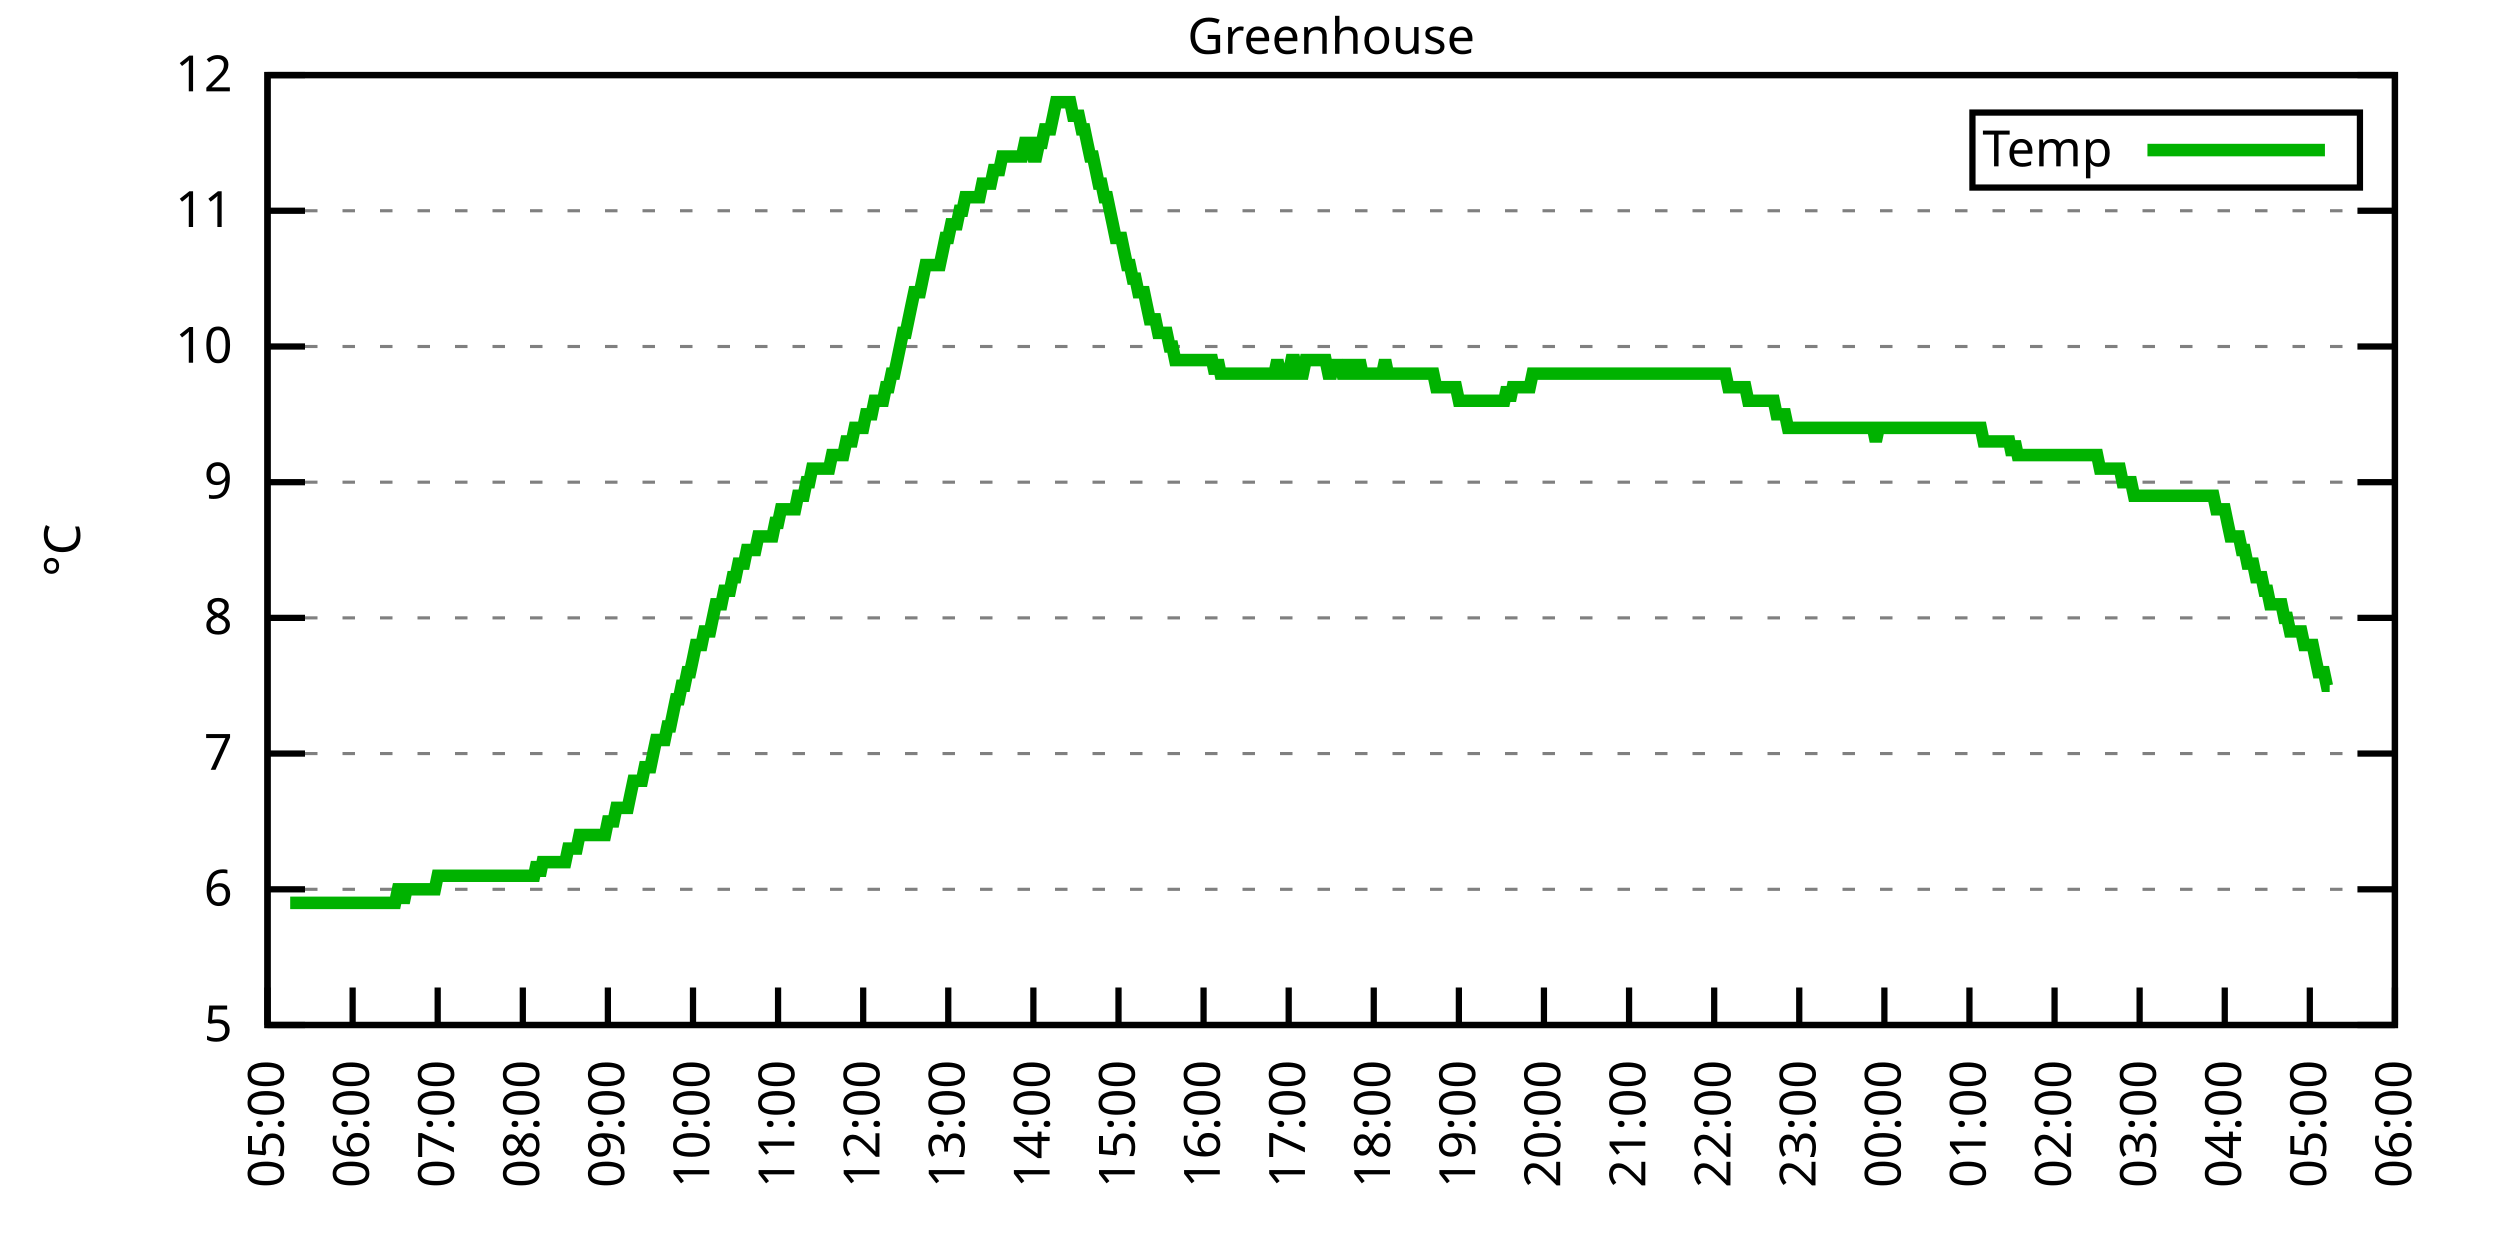
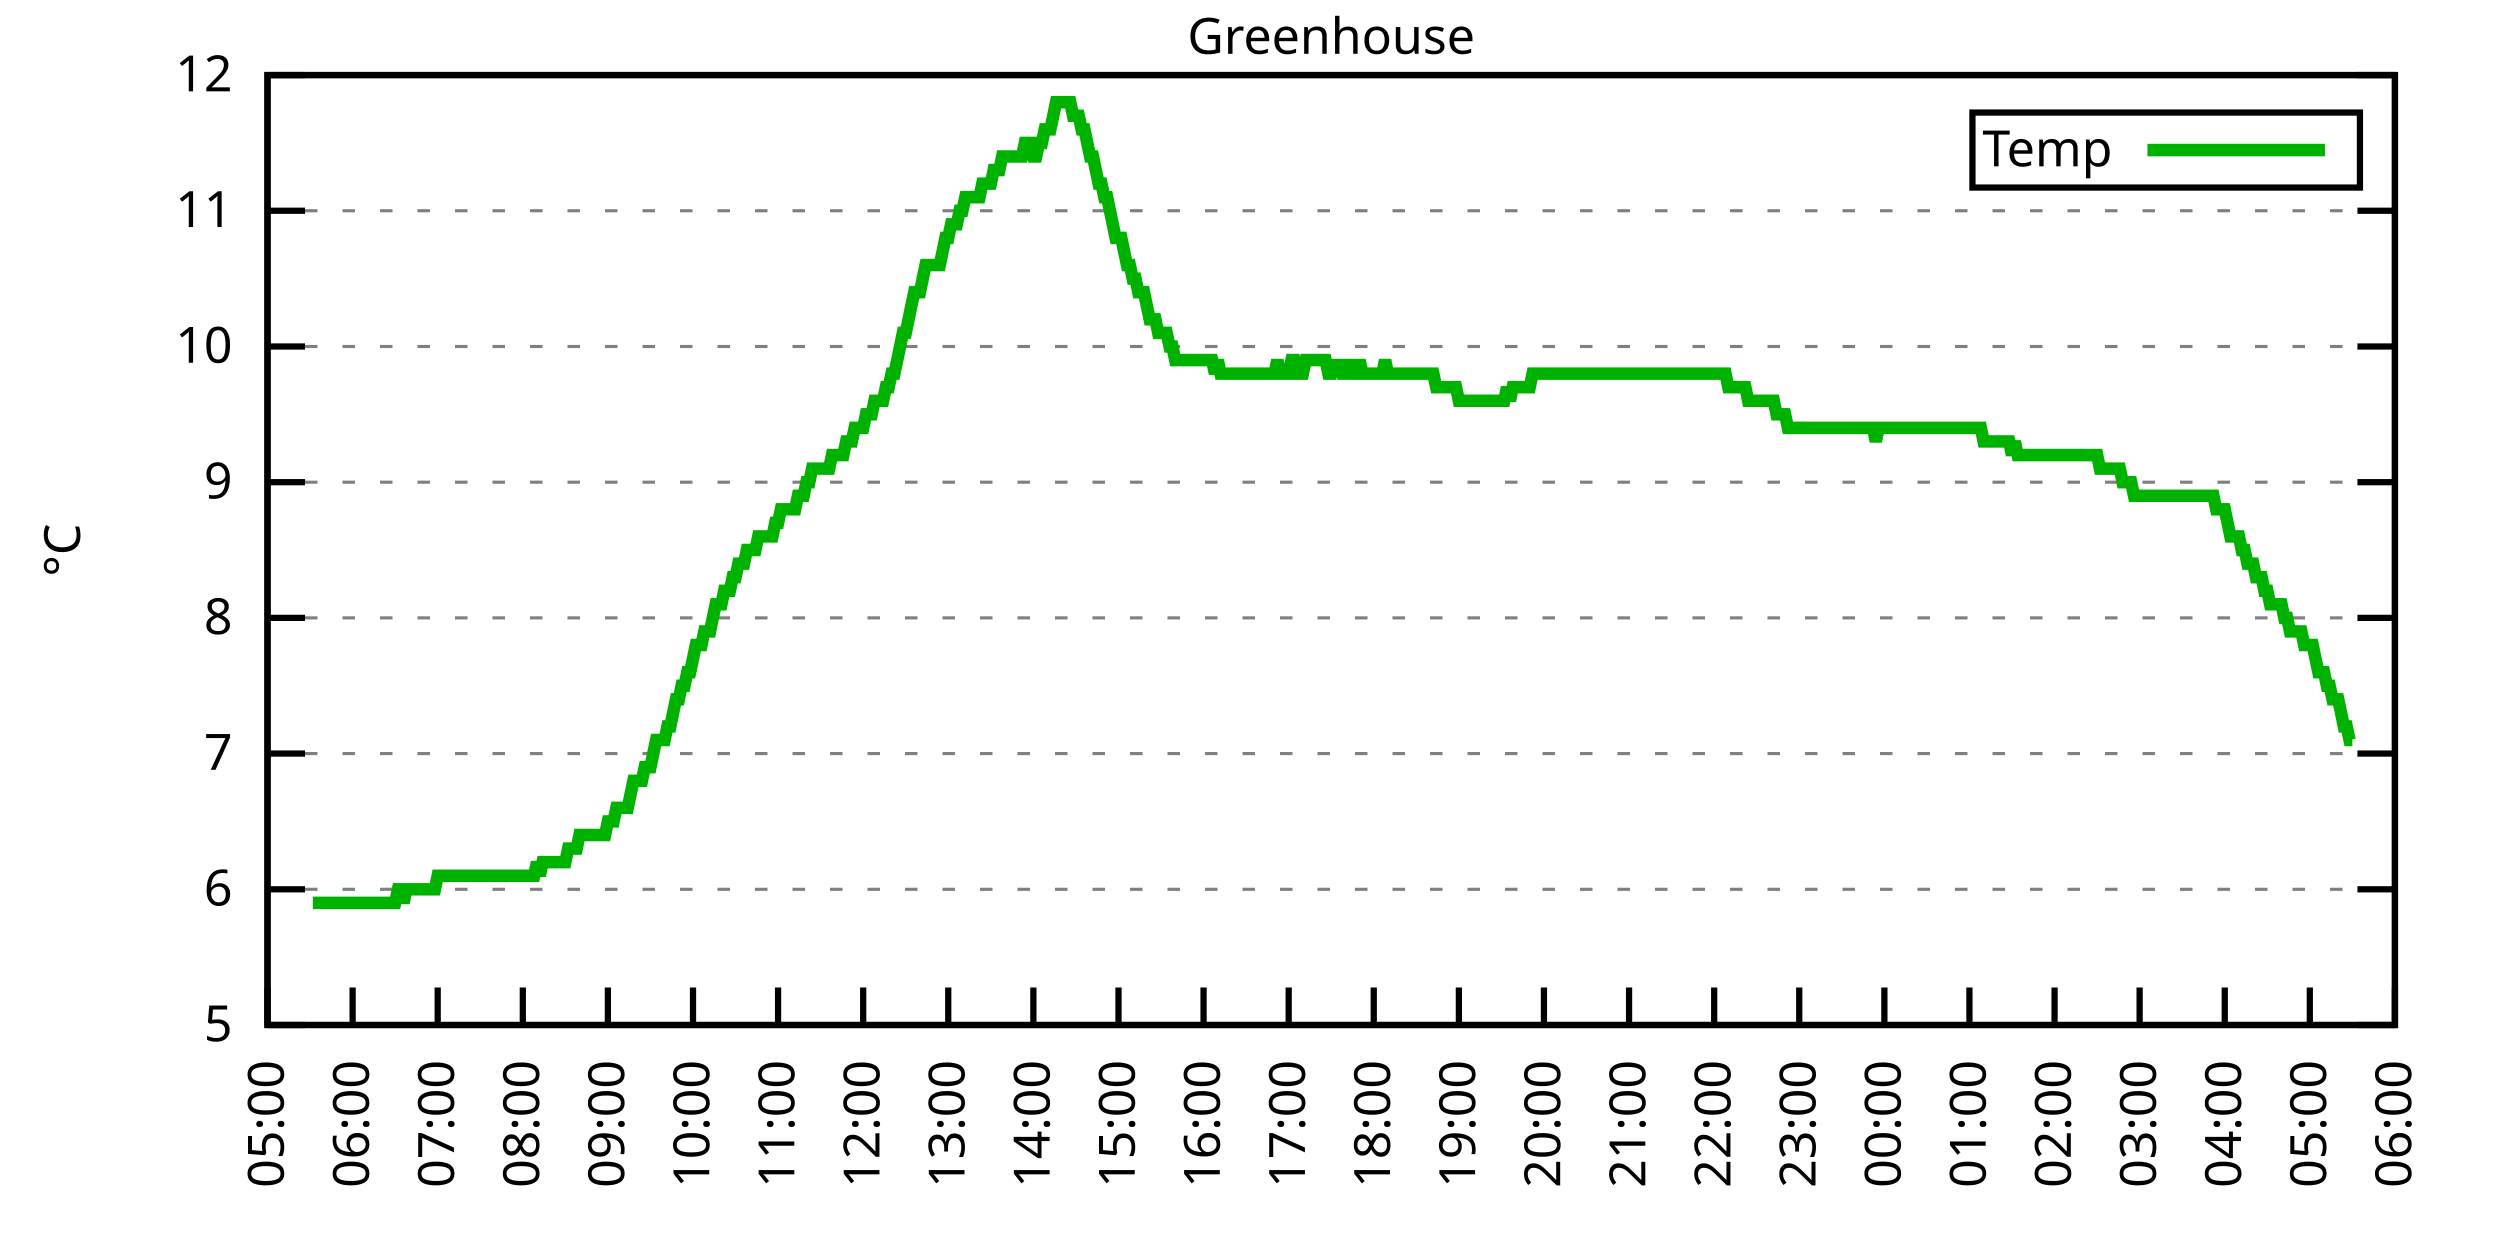
<svg xmlns="http://www.w3.org/2000/svg" xmlns:xlink="http://www.w3.org/1999/xlink" width="400" height="200" viewBox="0 0 400 200">
  <g id="gnuplot_canvas">
    <rect x="0" y="0" width="400" height="200" fill="none" />
    <defs>
      <circle id="gpDot" r="0.5" stroke-width="0.5" stroke="currentColor" />
      <path id="gpPt0" stroke-width="0.333" stroke="currentColor" d="M-1,0 h2 M0,-1 v2" />
      <path id="gpPt1" stroke-width="0.333" stroke="currentColor" d="M-1,-1 L1,1 M1,-1 L-1,1" />
      <path id="gpPt2" stroke-width="0.333" stroke="currentColor" d="M-1,0 L1,0 M0,-1 L0,1 M-1,-1 L1,1 M-1,1 L1,-1" />
      <rect id="gpPt3" stroke-width="0.333" stroke="currentColor" x="-1" y="-1" width="2" height="2" />
      <rect id="gpPt4" stroke-width="0.333" stroke="currentColor" fill="currentColor" x="-1" y="-1" width="2" height="2" />
      <circle id="gpPt5" stroke-width="0.333" stroke="currentColor" cx="0" cy="0" r="1" />
      <use xlink:href="#gpPt5" id="gpPt6" fill="currentColor" stroke="none" />
      <path id="gpPt7" stroke-width="0.333" stroke="currentColor" d="M0,-1.33 L-1.33,0.67 L1.33,0.67 z" />
      <use xlink:href="#gpPt7" id="gpPt8" fill="currentColor" stroke="none" />
      <use xlink:href="#gpPt7" id="gpPt9" stroke="currentColor" transform="rotate(180)" />
      <use xlink:href="#gpPt9" id="gpPt10" fill="currentColor" stroke="none" />
      <use xlink:href="#gpPt3" id="gpPt11" stroke="currentColor" transform="rotate(45)" />
      <use xlink:href="#gpPt11" id="gpPt12" fill="currentColor" stroke="none" />
      <path id="gpPt13" stroke-width="0.333" stroke="currentColor" d="M0,1.330 L1.265,0.411 L0.782,-1.067 L-0.782,-1.076 L-1.265,0.411 z" />
      <use xlink:href="#gpPt13" id="gpPt14" fill="currentColor" stroke="none" />
      <filter id="textbox" filterUnits="objectBoundingBox" x="0" y="0" height="1" width="1">
        <feFlood flood-color="white" flood-opacity="1" result="bgnd" />
        <feComposite in="SourceGraphic" in2="bgnd" operator="atop" />
      </filter>
      <filter id="greybox" filterUnits="objectBoundingBox" x="0" y="0" height="1" width="1">
        <feFlood flood-color="lightgrey" flood-opacity="1" result="grey" />
        <feComposite in="SourceGraphic" in2="grey" operator="atop" />
      </filter>
    </defs>
    <g fill="none" color="white" stroke="currentColor" stroke-width="1.00" stroke-linecap="butt" stroke-linejoin="miter">
</g>
    <g fill="none" color="black" stroke="currentColor" stroke-width="1.00" stroke-linecap="butt" stroke-linejoin="miter">
      <g stroke="none" shape-rendering="crispEdges">
        <polygon fill="rgb(255, 255, 255)" points="42.80,164.00 383.18,164.00 383.18,12.02 42.80,12.02 " />
      </g>
    </g>
    <g fill="none" color="black" stroke="currentColor" stroke-width="1.00" stroke-linecap="butt" stroke-linejoin="miter">
</g>
    <g fill="none" color="black" stroke="black" stroke-width="0.50" stroke-linecap="butt" stroke-linejoin="miter">
</g>
    <g fill="none" color="gray" stroke="currentColor" stroke-width="0.50" stroke-linecap="butt" stroke-linejoin="miter">
      <path stroke="gray" stroke-dasharray="2,4" class="gridline" d="M42.80,164.00 L383.19,164.00  " />
    </g>
    <g fill="none" color="gray" stroke="gray" stroke-width="1.00" stroke-linecap="butt" stroke-linejoin="miter">
</g>
    <g fill="none" color="black" stroke="currentColor" stroke-width="1.00" stroke-linecap="butt" stroke-linejoin="miter">
      <path stroke="black" d="M42.80,164.00 L48.80,164.00 M383.19,164.00 L377.19,164.00  " />
      <g transform="translate(37.20,166.60)" stroke="none" fill="black" font-family="Sans" font-size="8.00" text-anchor="end">
        <text>
          <tspan font-family="Sans"> 5</tspan>
        </text>
      </g>
    </g>
    <g fill="none" color="black" stroke="currentColor" stroke-width="1.00" stroke-linecap="butt" stroke-linejoin="miter">
</g>
    <g fill="none" color="black" stroke="black" stroke-width="0.50" stroke-linecap="butt" stroke-linejoin="miter">
</g>
    <g fill="none" color="gray" stroke="currentColor" stroke-width="0.50" stroke-linecap="butt" stroke-linejoin="miter">
      <path stroke="gray" stroke-dasharray="2,4" class="gridline" d="M42.80,142.29 L383.19,142.29  " />
    </g>
    <g fill="none" color="gray" stroke="gray" stroke-width="1.00" stroke-linecap="butt" stroke-linejoin="miter">
</g>
    <g fill="none" color="black" stroke="currentColor" stroke-width="1.00" stroke-linecap="butt" stroke-linejoin="miter">
      <path stroke="black" d="M42.80,142.29 L48.80,142.29 M383.19,142.29 L377.19,142.29  " />
      <g transform="translate(37.20,144.89)" stroke="none" fill="black" font-family="Sans" font-size="8.00" text-anchor="end">
        <text>
          <tspan font-family="Sans"> 6</tspan>
        </text>
      </g>
    </g>
    <g fill="none" color="black" stroke="currentColor" stroke-width="1.00" stroke-linecap="butt" stroke-linejoin="miter">
</g>
    <g fill="none" color="black" stroke="black" stroke-width="0.50" stroke-linecap="butt" stroke-linejoin="miter">
</g>
    <g fill="none" color="gray" stroke="currentColor" stroke-width="0.50" stroke-linecap="butt" stroke-linejoin="miter">
      <path stroke="gray" stroke-dasharray="2,4" class="gridline" d="M42.80,120.57 L383.19,120.57  " />
    </g>
    <g fill="none" color="gray" stroke="gray" stroke-width="1.00" stroke-linecap="butt" stroke-linejoin="miter">
</g>
    <g fill="none" color="black" stroke="currentColor" stroke-width="1.00" stroke-linecap="butt" stroke-linejoin="miter">
      <path stroke="black" d="M42.80,120.57 L48.80,120.57 M383.19,120.57 L377.19,120.57  " />
      <g transform="translate(37.20,123.17)" stroke="none" fill="black" font-family="Sans" font-size="8.00" text-anchor="end">
        <text>
          <tspan font-family="Sans"> 7</tspan>
        </text>
      </g>
    </g>
    <g fill="none" color="black" stroke="currentColor" stroke-width="1.00" stroke-linecap="butt" stroke-linejoin="miter">
</g>
    <g fill="none" color="black" stroke="black" stroke-width="0.50" stroke-linecap="butt" stroke-linejoin="miter">
</g>
    <g fill="none" color="gray" stroke="currentColor" stroke-width="0.50" stroke-linecap="butt" stroke-linejoin="miter">
      <path stroke="gray" stroke-dasharray="2,4" class="gridline" d="M42.80,98.86 L383.19,98.86  " />
    </g>
    <g fill="none" color="gray" stroke="gray" stroke-width="1.00" stroke-linecap="butt" stroke-linejoin="miter">
</g>
    <g fill="none" color="black" stroke="currentColor" stroke-width="1.00" stroke-linecap="butt" stroke-linejoin="miter">
      <path stroke="black" d="M42.80,98.86 L48.80,98.86 M383.19,98.86 L377.19,98.86  " />
      <g transform="translate(37.20,101.46)" stroke="none" fill="black" font-family="Sans" font-size="8.00" text-anchor="end">
        <text>
          <tspan font-family="Sans"> 8</tspan>
        </text>
      </g>
    </g>
    <g fill="none" color="black" stroke="currentColor" stroke-width="1.00" stroke-linecap="butt" stroke-linejoin="miter">
</g>
    <g fill="none" color="black" stroke="black" stroke-width="0.50" stroke-linecap="butt" stroke-linejoin="miter">
</g>
    <g fill="none" color="gray" stroke="currentColor" stroke-width="0.50" stroke-linecap="butt" stroke-linejoin="miter">
      <path stroke="gray" stroke-dasharray="2,4" class="gridline" d="M42.80,77.15 L383.19,77.15  " />
    </g>
    <g fill="none" color="gray" stroke="gray" stroke-width="1.00" stroke-linecap="butt" stroke-linejoin="miter">
</g>
    <g fill="none" color="black" stroke="currentColor" stroke-width="1.00" stroke-linecap="butt" stroke-linejoin="miter">
      <path stroke="black" d="M42.80,77.15 L48.80,77.15 M383.19,77.15 L377.19,77.15  " />
      <g transform="translate(37.20,79.75)" stroke="none" fill="black" font-family="Sans" font-size="8.00" text-anchor="end">
        <text>
          <tspan font-family="Sans"> 9</tspan>
        </text>
      </g>
    </g>
    <g fill="none" color="black" stroke="currentColor" stroke-width="1.00" stroke-linecap="butt" stroke-linejoin="miter">
</g>
    <g fill="none" color="black" stroke="black" stroke-width="0.50" stroke-linecap="butt" stroke-linejoin="miter">
</g>
    <g fill="none" color="gray" stroke="currentColor" stroke-width="0.50" stroke-linecap="butt" stroke-linejoin="miter">
      <path stroke="gray" stroke-dasharray="2,4" class="gridline" d="M42.80,55.44 L383.19,55.44  " />
    </g>
    <g fill="none" color="gray" stroke="gray" stroke-width="1.00" stroke-linecap="butt" stroke-linejoin="miter">
</g>
    <g fill="none" color="black" stroke="currentColor" stroke-width="1.00" stroke-linecap="butt" stroke-linejoin="miter">
      <path stroke="black" d="M42.80,55.44 L48.80,55.44 M383.19,55.44 L377.19,55.44  " />
      <g transform="translate(37.20,58.04)" stroke="none" fill="black" font-family="Sans" font-size="8.00" text-anchor="end">
        <text>
          <tspan font-family="Sans"> 10</tspan>
        </text>
      </g>
    </g>
    <g fill="none" color="black" stroke="currentColor" stroke-width="1.00" stroke-linecap="butt" stroke-linejoin="miter">
</g>
    <g fill="none" color="black" stroke="black" stroke-width="0.50" stroke-linecap="butt" stroke-linejoin="miter">
</g>
    <g fill="none" color="gray" stroke="currentColor" stroke-width="0.50" stroke-linecap="butt" stroke-linejoin="miter">
      <path stroke="gray" stroke-dasharray="2,4" class="gridline" d="M42.80,33.72 L383.19,33.72  " />
    </g>
    <g fill="none" color="gray" stroke="gray" stroke-width="1.00" stroke-linecap="butt" stroke-linejoin="miter">
</g>
    <g fill="none" color="black" stroke="currentColor" stroke-width="1.00" stroke-linecap="butt" stroke-linejoin="miter">
      <path stroke="black" d="M42.80,33.72 L48.80,33.72 M383.19,33.72 L377.19,33.72  " />
      <g transform="translate(37.20,36.32)" stroke="none" fill="black" font-family="Sans" font-size="8.00" text-anchor="end">
        <text>
          <tspan font-family="Sans"> 11</tspan>
        </text>
      </g>
    </g>
    <g fill="none" color="black" stroke="currentColor" stroke-width="1.00" stroke-linecap="butt" stroke-linejoin="miter">
</g>
    <g fill="none" color="black" stroke="black" stroke-width="0.50" stroke-linecap="butt" stroke-linejoin="miter">
</g>
    <g fill="none" color="gray" stroke="currentColor" stroke-width="0.50" stroke-linecap="butt" stroke-linejoin="miter">
      <path stroke="gray" stroke-dasharray="2,4" class="gridline" d="M42.80,12.01 L383.19,12.01  " />
    </g>
    <g fill="none" color="gray" stroke="gray" stroke-width="1.00" stroke-linecap="butt" stroke-linejoin="miter">
</g>
    <g fill="none" color="black" stroke="currentColor" stroke-width="1.00" stroke-linecap="butt" stroke-linejoin="miter">
      <path stroke="black" d="M42.80,12.01 L48.80,12.01 M383.19,12.01 L377.19,12.01  " />
      <g transform="translate(37.20,14.61)" stroke="none" fill="black" font-family="Sans" font-size="8.00" text-anchor="end">
        <text>
          <tspan font-family="Sans"> 12</tspan>
        </text>
      </g>
    </g>
    <g fill="none" color="black" stroke="currentColor" stroke-width="1.00" stroke-linecap="butt" stroke-linejoin="miter">
      <path stroke="black" d="M42.80,164.00 L42.80,158.00  " />
      <g transform="translate(45.40,169.60) rotate(270.00)" stroke="none" fill="black" font-family="Sans" font-size="8.00" text-anchor="end">
        <text>
          <tspan font-family="Sans">05:00</tspan>
        </text>
      </g>
    </g>
    <g fill="none" color="black" stroke="currentColor" stroke-width="1.00" stroke-linecap="butt" stroke-linejoin="miter">
      <path stroke="black" d="M56.42,164.00 L56.42,158.00  " />
      <g transform="translate(59.02,169.60) rotate(270.00)" stroke="none" fill="black" font-family="Sans" font-size="8.00" text-anchor="end">
        <text>
          <tspan font-family="Sans">06:00</tspan>
        </text>
      </g>
    </g>
    <g fill="none" color="black" stroke="currentColor" stroke-width="1.00" stroke-linecap="butt" stroke-linejoin="miter">
      <path stroke="black" d="M70.03,164.00 L70.03,158.00  " />
      <g transform="translate(72.63,169.60) rotate(270.00)" stroke="none" fill="black" font-family="Sans" font-size="8.00" text-anchor="end">
        <text>
          <tspan font-family="Sans">07:00</tspan>
        </text>
      </g>
    </g>
    <g fill="none" color="black" stroke="currentColor" stroke-width="1.00" stroke-linecap="butt" stroke-linejoin="miter">
      <path stroke="black" d="M83.65,164.00 L83.65,158.00  " />
      <g transform="translate(86.25,169.60) rotate(270.00)" stroke="none" fill="black" font-family="Sans" font-size="8.00" text-anchor="end">
        <text>
          <tspan font-family="Sans">08:00</tspan>
        </text>
      </g>
    </g>
    <g fill="none" color="black" stroke="currentColor" stroke-width="1.00" stroke-linecap="butt" stroke-linejoin="miter">
      <path stroke="black" d="M97.26,164.00 L97.26,158.00  " />
      <g transform="translate(99.86,169.60) rotate(270.00)" stroke="none" fill="black" font-family="Sans" font-size="8.00" text-anchor="end">
        <text>
          <tspan font-family="Sans">09:00</tspan>
        </text>
      </g>
    </g>
    <g fill="none" color="black" stroke="currentColor" stroke-width="1.00" stroke-linecap="butt" stroke-linejoin="miter">
      <path stroke="black" d="M110.88,164.00 L110.88,158.00  " />
      <g transform="translate(113.48,169.60) rotate(270.00)" stroke="none" fill="black" font-family="Sans" font-size="8.00" text-anchor="end">
        <text>
          <tspan font-family="Sans">10:00</tspan>
        </text>
      </g>
    </g>
    <g fill="none" color="black" stroke="currentColor" stroke-width="1.00" stroke-linecap="butt" stroke-linejoin="miter">
      <path stroke="black" d="M124.49,164.00 L124.49,158.00  " />
      <g transform="translate(127.09,169.60) rotate(270.00)" stroke="none" fill="black" font-family="Sans" font-size="8.00" text-anchor="end">
        <text>
          <tspan font-family="Sans">11:00</tspan>
        </text>
      </g>
    </g>
    <g fill="none" color="black" stroke="currentColor" stroke-width="1.00" stroke-linecap="butt" stroke-linejoin="miter">
      <path stroke="black" d="M138.11,164.00 L138.11,158.00  " />
      <g transform="translate(140.71,169.60) rotate(270.00)" stroke="none" fill="black" font-family="Sans" font-size="8.00" text-anchor="end">
        <text>
          <tspan font-family="Sans">12:00</tspan>
        </text>
      </g>
    </g>
    <g fill="none" color="black" stroke="currentColor" stroke-width="1.00" stroke-linecap="butt" stroke-linejoin="miter">
      <path stroke="black" d="M151.72,164.00 L151.72,158.00  " />
      <g transform="translate(154.32,169.60) rotate(270.00)" stroke="none" fill="black" font-family="Sans" font-size="8.00" text-anchor="end">
        <text>
          <tspan font-family="Sans">13:00</tspan>
        </text>
      </g>
    </g>
    <g fill="none" color="black" stroke="currentColor" stroke-width="1.00" stroke-linecap="butt" stroke-linejoin="miter">
      <path stroke="black" d="M165.34,164.00 L165.34,158.00  " />
      <g transform="translate(167.94,169.60) rotate(270.00)" stroke="none" fill="black" font-family="Sans" font-size="8.00" text-anchor="end">
        <text>
          <tspan font-family="Sans">14:00</tspan>
        </text>
      </g>
    </g>
    <g fill="none" color="black" stroke="currentColor" stroke-width="1.00" stroke-linecap="butt" stroke-linejoin="miter">
      <path stroke="black" d="M178.96,164.00 L178.96,158.00  " />
      <g transform="translate(181.56,169.60) rotate(270.00)" stroke="none" fill="black" font-family="Sans" font-size="8.00" text-anchor="end">
        <text>
          <tspan font-family="Sans">15:00</tspan>
        </text>
      </g>
    </g>
    <g fill="none" color="black" stroke="currentColor" stroke-width="1.00" stroke-linecap="butt" stroke-linejoin="miter">
      <path stroke="black" d="M192.57,164.00 L192.57,158.00  " />
      <g transform="translate(195.17,169.60) rotate(270.00)" stroke="none" fill="black" font-family="Sans" font-size="8.00" text-anchor="end">
        <text>
          <tspan font-family="Sans">16:00</tspan>
        </text>
      </g>
    </g>
    <g fill="none" color="black" stroke="currentColor" stroke-width="1.00" stroke-linecap="butt" stroke-linejoin="miter">
      <path stroke="black" d="M206.19,164.00 L206.19,158.00  " />
      <g transform="translate(208.79,169.60) rotate(270.00)" stroke="none" fill="black" font-family="Sans" font-size="8.00" text-anchor="end">
        <text>
          <tspan font-family="Sans">17:00</tspan>
        </text>
      </g>
    </g>
    <g fill="none" color="black" stroke="currentColor" stroke-width="1.00" stroke-linecap="butt" stroke-linejoin="miter">
      <path stroke="black" d="M219.80,164.00 L219.80,158.00  " />
      <g transform="translate(222.40,169.60) rotate(270.00)" stroke="none" fill="black" font-family="Sans" font-size="8.00" text-anchor="end">
        <text>
          <tspan font-family="Sans">18:00</tspan>
        </text>
      </g>
    </g>
    <g fill="none" color="black" stroke="currentColor" stroke-width="1.00" stroke-linecap="butt" stroke-linejoin="miter">
      <path stroke="black" d="M233.42,164.00 L233.42,158.00  " />
      <g transform="translate(236.02,169.60) rotate(270.00)" stroke="none" fill="black" font-family="Sans" font-size="8.00" text-anchor="end">
        <text>
          <tspan font-family="Sans">19:00</tspan>
        </text>
      </g>
    </g>
    <g fill="none" color="black" stroke="currentColor" stroke-width="1.00" stroke-linecap="butt" stroke-linejoin="miter">
      <path stroke="black" d="M247.03,164.00 L247.03,158.00  " />
      <g transform="translate(249.63,169.60) rotate(270.00)" stroke="none" fill="black" font-family="Sans" font-size="8.00" text-anchor="end">
        <text>
          <tspan font-family="Sans">20:00</tspan>
        </text>
      </g>
    </g>
    <g fill="none" color="black" stroke="currentColor" stroke-width="1.00" stroke-linecap="butt" stroke-linejoin="miter">
      <path stroke="black" d="M260.65,164.00 L260.65,158.00  " />
      <g transform="translate(263.25,169.60) rotate(270.00)" stroke="none" fill="black" font-family="Sans" font-size="8.00" text-anchor="end">
        <text>
          <tspan font-family="Sans">21:00</tspan>
        </text>
      </g>
    </g>
    <g fill="none" color="black" stroke="currentColor" stroke-width="1.00" stroke-linecap="butt" stroke-linejoin="miter">
      <path stroke="black" d="M274.27,164.00 L274.27,158.00  " />
      <g transform="translate(276.87,169.60) rotate(270.00)" stroke="none" fill="black" font-family="Sans" font-size="8.00" text-anchor="end">
        <text>
          <tspan font-family="Sans">22:00</tspan>
        </text>
      </g>
    </g>
    <g fill="none" color="black" stroke="currentColor" stroke-width="1.00" stroke-linecap="butt" stroke-linejoin="miter">
      <path stroke="black" d="M287.88,164.00 L287.88,158.00  " />
      <g transform="translate(290.48,169.60) rotate(270.00)" stroke="none" fill="black" font-family="Sans" font-size="8.00" text-anchor="end">
        <text>
          <tspan font-family="Sans">23:00</tspan>
        </text>
      </g>
    </g>
    <g fill="none" color="black" stroke="currentColor" stroke-width="1.00" stroke-linecap="butt" stroke-linejoin="miter">
      <path stroke="black" d="M301.50,164.00 L301.50,158.00  " />
      <g transform="translate(304.10,169.60) rotate(270.00)" stroke="none" fill="black" font-family="Sans" font-size="8.00" text-anchor="end">
        <text>
          <tspan font-family="Sans">00:00</tspan>
        </text>
      </g>
    </g>
    <g fill="none" color="black" stroke="currentColor" stroke-width="1.00" stroke-linecap="butt" stroke-linejoin="miter">
      <path stroke="black" d="M315.11,164.00 L315.11,158.00  " />
      <g transform="translate(317.71,169.60) rotate(270.00)" stroke="none" fill="black" font-family="Sans" font-size="8.00" text-anchor="end">
        <text>
          <tspan font-family="Sans">01:00</tspan>
        </text>
      </g>
    </g>
    <g fill="none" color="black" stroke="currentColor" stroke-width="1.00" stroke-linecap="butt" stroke-linejoin="miter">
      <path stroke="black" d="M328.73,164.00 L328.73,158.00  " />
      <g transform="translate(331.33,169.60) rotate(270.00)" stroke="none" fill="black" font-family="Sans" font-size="8.00" text-anchor="end">
        <text>
          <tspan font-family="Sans">02:00</tspan>
        </text>
      </g>
    </g>
    <g fill="none" color="black" stroke="currentColor" stroke-width="1.00" stroke-linecap="butt" stroke-linejoin="miter">
      <path stroke="black" d="M342.34,164.00 L342.34,158.00  " />
      <g transform="translate(344.94,169.60) rotate(270.00)" stroke="none" fill="black" font-family="Sans" font-size="8.00" text-anchor="end">
        <text>
          <tspan font-family="Sans">03:00</tspan>
        </text>
      </g>
    </g>
    <g fill="none" color="black" stroke="currentColor" stroke-width="1.00" stroke-linecap="butt" stroke-linejoin="miter">
      <path stroke="black" d="M355.96,164.00 L355.96,158.00  " />
      <g transform="translate(358.56,169.60) rotate(270.00)" stroke="none" fill="black" font-family="Sans" font-size="8.00" text-anchor="end">
        <text>
          <tspan font-family="Sans">04:00</tspan>
        </text>
      </g>
    </g>
    <g fill="none" color="black" stroke="currentColor" stroke-width="1.00" stroke-linecap="butt" stroke-linejoin="miter">
      <path stroke="black" d="M369.57,164.00 L369.57,158.00  " />
      <g transform="translate(372.17,169.60) rotate(270.00)" stroke="none" fill="black" font-family="Sans" font-size="8.00" text-anchor="end">
        <text>
          <tspan font-family="Sans">05:00</tspan>
        </text>
      </g>
    </g>
    <g fill="none" color="black" stroke="currentColor" stroke-width="1.00" stroke-linecap="butt" stroke-linejoin="miter">
      <path stroke="black" d="M383.19,164.00 L383.19,158.00  " />
      <g transform="translate(385.79,169.60) rotate(270.00)" stroke="none" fill="black" font-family="Sans" font-size="8.00" text-anchor="end">
        <text>
          <tspan font-family="Sans">06:00</tspan>
        </text>
      </g>
    </g>
    <g fill="none" color="black" stroke="currentColor" stroke-width="1.00" stroke-linecap="butt" stroke-linejoin="miter">
</g>
    <g fill="none" color="black" stroke="currentColor" stroke-width="1.00" stroke-linecap="butt" stroke-linejoin="miter">
      <path stroke="black" d="M42.80,12.01 L42.80,164.00 L383.19,164.00 L383.19,12.01 L42.80,12.01 Z  " />
    </g>
    <g fill="none" color="black" stroke="currentColor" stroke-width="1.00" stroke-linecap="butt" stroke-linejoin="miter">
</g>
    <g fill="none" color="black" stroke="currentColor" stroke-width="1.00" stroke-linecap="butt" stroke-linejoin="miter">
      <path stroke="black" d="M315.59,30.01 L315.59,18.01 L377.59,18.01 L377.59,30.01 L315.59,30.01 Z  " />
    </g>
    <g id="Greenhouse_plot_1">
      <g fill="none" color="white" stroke="black" stroke-width="2.00" stroke-linecap="butt" stroke-linejoin="miter">
</g>
      <g fill="none" color="black" stroke="currentColor" stroke-width="2.00" stroke-linecap="butt" stroke-linejoin="miter">
        <g transform="translate(337.99,26.61)" stroke="none" fill="black" font-family="Sans" font-size="8.00" text-anchor="end">
          <text>
            <tspan font-family="Sans">Temp</tspan>
          </text>
        </g>
      </g>
      <g fill="none" color="black" stroke="currentColor" stroke-width="2.00" stroke-linecap="butt" stroke-linejoin="miter">
-         <path stroke="rgb(  0, 178,   0)" d="M343.59,24.01 L371.99,24.01 M46.43,144.46 L46.88,144.46 L47.34,144.46 L47.79,144.46 L48.25,144.46 L48.70,144.46   L49.15,144.46 L49.61,144.46 L50.06,144.46 L50.52,144.46 L50.97,144.46 L51.42,144.46 L51.88,144.46 L52.33,144.46   L52.78,144.46 L53.24,144.46 L53.69,144.46 L54.15,144.46 L54.60,144.46 L55.05,144.46 L55.51,144.46 L55.96,144.46   L56.42,144.46 L56.87,144.46 L57.32,144.46 L57.78,144.46 L58.23,144.46 L58.68,144.46 L59.14,144.46 L59.59,144.46   L60.05,144.46 L60.50,144.46 L60.95,144.46 L61.41,144.46 L61.86,144.46 L62.32,144.46 L62.77,144.46 L63.22,144.46   L63.68,142.29 L64.13,142.29 L64.58,144.46 L65.04,142.29 L65.49,142.29 L65.95,142.29 L66.40,142.29 L66.85,142.29   L67.31,142.29 L67.76,142.29 L68.22,142.29 L68.67,142.29 L69.12,142.29 L69.58,142.29 L70.03,140.12 L70.49,140.12   L70.94,140.12 L71.39,140.12 L71.85,140.12 L72.30,140.12 L72.75,140.12 L73.21,140.12 L73.66,140.12 L74.12,140.12   L74.57,140.12 L75.02,140.12 L75.48,140.12 L75.93,140.12 L76.39,140.12 L76.84,140.12 L77.29,140.12 L77.75,140.12   L78.20,140.12 L78.65,140.12 L79.11,140.12 L79.56,140.12 L80.02,140.12 L80.47,140.12 L80.92,140.12 L81.38,140.12   L81.83,140.12 L82.29,140.12 L82.74,140.12 L83.19,140.12 L83.65,140.12 L84.10,140.12 L84.55,140.12 L85.01,140.12   L85.46,140.12 L85.92,137.94 L86.37,140.12 L86.82,137.94 L87.28,137.94 L87.73,137.94 L88.19,137.94 L88.64,137.94   L89.09,137.94 L89.55,137.94 L90.00,137.94 L90.45,137.94 L90.91,135.77 L91.36,135.77 L91.82,135.77 L92.27,135.77   L92.72,133.60 L93.18,133.60 L93.63,133.60 L94.09,133.60 L94.54,133.60 L94.99,133.60 L95.45,133.60 L95.90,133.60   L96.35,133.60 L96.81,133.60 L97.26,131.43 L97.72,131.43 L98.17,131.43 L98.62,129.26 L99.08,129.26 L99.53,129.26   L99.99,129.26 L100.44,129.26 L100.89,127.09 L101.35,124.92 L101.80,124.92 L102.25,124.92 L102.71,124.92 L103.16,122.75   L103.62,122.75 L104.07,122.75 L104.52,120.57 L104.98,118.40 L105.43,118.40 L105.89,118.40 L106.34,118.40 L106.79,116.23   L107.25,116.23 L107.70,114.06 L108.15,111.89 L108.61,111.89 L109.06,109.72 L109.52,109.72 L109.97,107.55 L110.42,107.55   L110.88,105.38 L111.33,103.20 L111.79,103.20 L112.24,103.20 L112.69,101.03 L113.15,101.03 L113.60,101.03 L114.05,98.86   L114.51,96.69 L114.96,96.69 L115.42,96.69 L115.87,94.52 L116.32,94.52 L116.78,94.52 L117.23,92.35 L117.69,92.35   L118.14,90.18 L118.59,90.18 L119.05,90.18 L119.50,88.00 L119.96,88.00 L120.41,88.00 L120.86,88.00 L121.32,85.83   L121.77,85.83 L122.22,85.83 L122.68,85.83 L123.13,85.83 L123.59,85.83 L124.04,83.66 L124.49,83.66 L124.95,81.49   L125.40,81.49 L125.86,81.49 L126.31,81.49 L126.76,81.49 L127.22,81.49 L127.67,79.32 L128.12,79.32 L128.58,79.32   L129.03,77.15 L129.49,77.15 L129.94,74.98 L130.39,74.98 L130.85,74.98 L131.30,74.98 L131.76,74.98 L132.21,74.98   L132.66,74.98 L133.12,72.81 L133.57,72.81 L134.02,72.81 L134.48,72.81 L134.93,72.81 L135.39,70.63 L135.84,70.63   L136.29,70.63 L136.75,68.46 L137.20,68.46 L137.66,68.46 L138.11,68.46 L138.56,66.29 L139.02,66.29 L139.47,66.29   L139.92,64.12 L140.38,64.12 L140.83,64.12 L141.29,64.12 L141.74,61.95 L142.19,61.95 L142.65,59.78 L143.10,59.78   L143.56,57.61 L144.01,55.44 L144.46,53.26 L144.92,53.26 L145.37,51.09 L145.82,48.92 L146.28,46.75 L146.73,46.75   L147.19,46.75 L147.64,44.58 L148.09,42.41 L148.55,42.41 L149.00,42.41 L149.46,42.41 L149.91,42.41 L150.36,42.41   L150.82,40.24 L151.27,38.07 L151.72,38.07 L152.18,35.89 L152.63,35.89 L153.09,35.89 L153.54,33.72 L153.99,33.72   L154.45,31.55 L154.90,31.55 L155.36,31.55 L155.81,31.55 L156.26,31.55 L156.72,31.55 L157.17,29.38 L157.62,29.38   L158.08,29.38 L158.53,29.38 L158.99,27.21 L159.44,27.21 L159.89,27.21 L160.35,25.04 L160.80,25.04 L161.26,25.04   L161.71,25.04 L162.16,25.04 L162.62,25.04 L163.07,25.04 L163.52,25.04 L163.98,22.87 L164.43,22.87 L164.89,22.87   L165.34,25.04 L165.79,25.04 L166.25,22.87 L166.70,22.87 L167.16,20.70 L167.61,20.70 L168.06,20.70 L168.52,18.52   L168.97,16.35 L169.43,16.35 L169.88,16.35 L170.33,16.35 L170.79,16.35 L171.24,16.35 L171.69,18.52 L172.15,18.52   L172.60,18.52 L173.06,20.70 L173.51,20.70 L173.96,22.87 L174.42,25.04 L174.87,25.04 L175.33,27.21 L175.78,29.38   L176.23,29.38 L176.69,31.55 L177.14,31.55 L177.59,33.72 L178.05,35.89 L178.50,38.07 L178.96,38.07 L179.41,38.07   L179.86,40.24 L180.32,42.41 L180.77,42.41 L181.23,44.58 L181.68,44.58 L182.13,46.75 L182.59,46.75 L183.04,46.75   L183.49,48.92 L183.95,51.09 L184.40,51.09 L184.86,51.09 L185.31,53.26 L185.76,53.26 L186.22,53.26 L186.67,53.26   L187.13,55.44 L187.58,55.44 L188.03,57.61 L188.49,57.61 L188.94,57.61 L189.39,57.61 L189.85,57.61 L190.30,57.61   L190.76,57.61 L191.21,57.61 L191.66,57.61 L192.12,57.61 L192.57,57.61 L193.03,57.61 L193.48,57.61 L193.93,57.61   L194.39,59.78 L194.84,57.61 L195.29,59.78 L195.75,59.78 L196.20,59.78 L196.66,59.78 L197.11,59.78 L197.56,59.78   L198.02,59.78 L198.47,59.78 L198.93,59.78 L199.38,59.78 L199.83,59.78 L200.29,59.78 L200.74,59.78 L201.19,59.78   L201.65,59.78 L202.10,59.78 L202.56,59.78 L203.01,59.78 L203.46,59.78 L203.92,59.78 L204.37,57.61 L204.83,59.78   L205.28,59.78 L205.73,59.78 L206.19,59.78 L206.64,57.61 L207.09,57.61 L207.55,59.78 L208.00,59.78 L208.46,59.78   L208.91,57.61 L209.36,57.61 L209.82,57.61 L210.27,57.61 L210.73,57.61 L211.18,57.61 L211.63,57.61 L212.09,57.61   L212.54,59.78 L213.00,59.78 L213.45,57.61 L213.90,59.78 L214.36,57.61 L214.81,59.78 L215.26,59.78 L215.72,57.61   L216.17,59.78 L216.63,59.78 L217.08,59.78 L217.53,57.61 L217.99,59.78 L218.44,59.78 L218.90,59.78 L219.35,59.78   L219.80,59.78 L220.26,59.78 L220.71,59.78 L221.16,59.78 L221.62,57.61 L222.07,59.78 L222.53,59.78 L222.98,59.78   L223.43,59.78 L223.89,59.78 L224.34,59.78 L224.80,59.78 L225.25,59.78 L225.70,59.78 L226.16,59.78 L226.61,59.78   L227.06,59.78 L227.52,59.78 L227.97,59.78 L228.43,59.78 L228.88,59.78 L229.33,59.78 L229.79,61.95 L230.24,61.95   L230.70,61.95 L231.15,61.95 L231.60,61.95 L232.06,61.95 L232.51,61.95 L232.96,61.95 L233.42,64.12 L233.87,64.12   L234.33,64.12 L234.78,64.12 L235.23,64.12 L235.69,64.12 L236.14,64.12 L236.60,64.12 L237.05,64.12 L237.50,64.12   L237.96,64.12 L238.41,64.12 L238.86,64.12 L239.32,64.12 L239.77,64.12 L240.23,64.12 L240.68,64.12 L241.13,61.95   L241.59,64.12 L242.04,61.95 L242.50,61.95 L242.95,61.95 L243.40,61.95 L243.86,61.95 L244.31,61.95 L244.76,61.95   L245.22,59.78 L245.67,59.78 L246.13,59.78 L246.58,59.78 L247.03,59.78 L247.49,59.78 L247.94,59.78 L248.40,59.78   L248.85,59.78 L249.30,59.78 L249.76,59.78 L250.21,59.78 L250.66,59.78 L251.12,59.78 L251.57,59.78 L252.03,59.78   L252.48,59.78 L252.93,59.78 L253.39,59.78 L253.84,59.78 L254.30,59.78 L254.75,59.78 L255.20,59.78 L255.66,59.78   L256.11,59.78 L256.56,59.78 L257.02,59.78 L257.47,59.78 L257.93,59.78 L258.38,59.78 L258.83,59.78 L259.29,59.78   L259.74,59.78 L260.20,59.78 L260.65,59.78 L261.10,59.78 L261.56,59.78 L262.01,59.78 L262.47,59.78 L262.92,59.78   L263.37,59.78 L263.83,59.78 L264.28,59.78 L264.73,59.78 L265.19,59.78 L265.64,59.78 L266.10,59.78 L266.55,59.78   L267.00,59.78 L267.46,59.78 L267.91,59.78 L268.37,59.78 L268.82,59.78 L269.27,59.78 L269.73,59.78 L270.18,59.78   L270.63,59.78 L271.09,59.78 L271.54,59.78 L272.00,59.78 L272.45,59.78 L272.90,59.78 L273.36,59.78 L273.81,59.78   L274.27,59.78 L274.72,59.78 L275.17,59.78 L275.63,59.78 L276.08,59.78 L276.53,61.95 L276.99,61.95 L277.44,61.95   L277.90,61.95 L278.35,61.95 L278.80,61.95 L279.26,61.95 L279.71,64.12 L280.17,64.12 L280.62,64.12 L281.07,64.12   L281.53,64.12 L281.98,64.12 L282.43,64.12 L282.89,64.12 L283.34,64.12 L283.80,64.12 L284.25,66.29 L284.70,66.29   L285.16,66.29 L285.61,66.29 L286.07,68.46 L286.52,68.46 L286.97,68.46 L287.43,68.46 L287.88,68.46 L288.33,68.46   L288.79,68.46 L289.24,68.46 L289.70,68.46 L290.15,68.46 L290.60,68.46 L291.06,68.46 L291.97,68.46 L292.42,68.46   L292.87,68.46 L293.33,68.46 L293.78,68.46 L294.23,68.46 L294.69,68.46 L295.14,68.46 L295.60,68.46 L296.05,68.46   L296.50,68.46 L296.96,68.46 L297.41,68.46 L297.87,68.46 L298.32,68.46 L298.77,68.46 L299.23,68.46 L299.68,68.46   L300.13,70.63 L300.59,68.46 L301.04,68.46 L301.50,68.46 L301.95,68.46 L302.40,68.46 L302.86,68.46 L303.31,68.46   L303.77,68.46 L304.22,68.46 L304.67,68.46 L305.13,68.46 L305.58,68.46 L306.03,68.46 L306.49,68.46 L306.94,68.46   L307.40,68.46 L307.85,68.46 L308.30,68.46 L308.76,68.46 L309.21,68.46 L309.67,68.46 L310.12,68.46 L310.57,68.46   L311.03,68.46 L311.48,68.46 L311.94,68.46 L312.39,68.46 L312.84,68.46 L313.30,68.46 L313.75,68.46 L314.20,68.46   L314.66,68.46 L315.11,68.46 L315.57,68.46 L316.02,68.46 L316.47,68.46 L316.93,68.46 L317.38,70.63 L317.84,70.63   L318.29,70.63 L318.74,70.63 L319.20,70.63 L319.65,70.63 L320.10,70.63 L320.56,70.63 L321.01,70.63 L321.47,70.63   L321.92,72.81 L322.37,70.63 L322.83,72.81 L323.28,72.81 L323.74,72.81 L324.19,72.81 L324.64,72.81 L325.10,72.81   L325.55,72.81 L326.00,72.81 L326.46,72.81 L326.91,72.81 L327.37,72.81 L327.82,72.81 L328.27,72.81 L328.73,72.81   L329.18,72.81 L329.64,72.81 L330.09,72.81 L330.54,72.81 L331.00,72.81 L331.45,72.81 L331.90,72.81 L332.36,72.81   L332.81,72.81 L333.27,72.81 L333.72,72.81 L334.17,72.81 L334.63,72.81 L335.08,72.81 L335.54,72.81 L335.99,74.98   L336.44,74.98 L336.90,74.98 L337.35,74.98 L337.80,74.98 L338.26,74.98 L338.71,74.98 L339.17,74.98 L339.62,77.15   L340.07,77.15 L340.53,77.15 L340.98,77.15 L341.44,79.32 L341.89,79.32 L342.34,79.32 L342.80,79.32 L343.25,79.32   L343.70,79.32 L344.16,79.32 L344.61,79.32 L345.07,79.32 L345.52,79.32 L345.97,79.32 L346.43,79.32 L346.88,79.32   L347.34,79.32 L347.79,79.32 L348.24,79.32 L348.70,79.32 L349.15,79.32 L349.60,79.32 L350.06,79.32 L350.51,79.32   L350.97,79.32 L351.42,79.32 L351.87,79.32 L352.33,79.32 L352.78,79.32 L353.24,79.32 L353.69,79.32 L354.14,79.32   L354.60,81.49 L355.05,81.49 L355.50,81.49 L355.96,81.49 L356.41,83.66 L356.87,85.83 L357.32,85.83 L357.77,85.83   L358.23,85.83 L358.68,88.00 L359.14,88.00 L359.59,90.18 L360.04,90.18 L360.50,90.18 L360.95,92.35 L361.41,92.35   L361.86,92.35 L362.31,94.52 L362.77,94.52 L363.22,96.69 L363.67,96.69 L364.13,96.69 L364.58,96.69 L365.04,96.69   L365.49,98.86 L365.94,98.86 L366.40,101.03 L366.85,101.03 L367.31,101.03 L367.76,101.03 L368.21,101.03 L368.67,103.20   L369.12,103.20 L369.57,103.20 L370.03,103.20 L370.48,105.38 L370.94,107.55 L371.39,107.55 L371.84,107.55 L372.30,109.72   L372.75,109.72  " />
+         <path stroke="rgb(  0, 178,   0)" d="M343.59,24.01 L371.99,24.01 M50.06,144.46 L50.52,144.46 L50.97,144.46 L51.42,144.46 L51.88,144.46 L52.33,144.46   L52.78,144.46 L53.24,144.46 L53.69,144.46 L54.15,144.46 L54.60,144.46 L55.05,144.46 L55.51,144.46 L55.96,144.46   L56.42,144.46 L56.87,144.46 L57.32,144.46 L57.78,144.46 L58.23,144.46 L58.68,144.46 L59.14,144.46 L59.59,144.46   L60.05,144.46 L60.50,144.46 L60.95,144.46 L61.41,144.46 L61.86,144.46 L62.32,144.46 L62.77,144.46 L63.22,144.46   L63.68,142.29 L64.13,142.29 L64.58,144.46 L65.04,142.29 L65.49,142.29 L65.95,142.29 L66.40,142.29 L66.85,142.29   L67.31,142.29 L67.76,142.29 L68.22,142.29 L68.67,142.29 L69.12,142.29 L69.58,142.29 L70.03,140.12 L70.49,140.12   L70.94,140.12 L71.39,140.12 L71.85,140.12 L72.30,140.12 L72.75,140.12 L73.21,140.12 L73.66,140.12 L74.12,140.12   L74.57,140.12 L75.02,140.12 L75.48,140.12 L75.93,140.12 L76.39,140.12 L76.84,140.12 L77.29,140.12 L77.75,140.12   L78.20,140.12 L78.65,140.12 L79.11,140.12 L79.56,140.12 L80.02,140.12 L80.47,140.12 L80.92,140.12 L81.38,140.12   L81.83,140.12 L82.29,140.12 L82.74,140.12 L83.19,140.12 L83.65,140.12 L84.10,140.12 L84.55,140.12 L85.01,140.12   L85.46,140.12 L85.92,137.94 L86.37,140.12 L86.82,137.94 L87.28,137.94 L87.73,137.94 L88.19,137.94 L88.64,137.94   L89.09,137.94 L89.55,137.94 L90.00,137.94 L90.45,137.94 L90.91,135.77 L91.36,135.77 L91.82,135.77 L92.27,135.77   L92.72,133.60 L93.18,133.60 L93.63,133.60 L94.09,133.60 L94.54,133.60 L94.99,133.60 L95.45,133.60 L95.90,133.60   L96.35,133.60 L96.81,133.60 L97.26,131.43 L97.72,131.43 L98.17,131.43 L98.62,129.26 L99.08,129.26 L99.53,129.26   L99.99,129.26 L100.44,129.26 L100.89,127.09 L101.35,124.92 L101.80,124.92 L102.25,124.92 L102.71,124.92 L103.16,122.75   L103.62,122.75 L104.07,122.75 L104.52,120.57 L104.98,118.40 L105.43,118.40 L105.89,118.40 L106.34,118.40 L106.79,116.23   L107.25,116.23 L107.70,114.06 L108.15,111.89 L108.61,111.89 L109.06,109.72 L109.52,109.72 L109.97,107.55 L110.42,107.55   L110.88,105.38 L111.33,103.20 L111.79,103.20 L112.24,103.20 L112.69,101.03 L113.15,101.03 L113.60,101.03 L114.05,98.86   L114.51,96.69 L114.96,96.69 L115.42,96.69 L115.87,94.52 L116.32,94.52 L116.78,94.52 L117.23,92.35 L117.69,92.35   L118.14,90.18 L118.59,90.18 L119.05,90.18 L119.50,88.00 L119.96,88.00 L120.41,88.00 L120.86,88.00 L121.32,85.83   L121.77,85.83 L122.22,85.83 L122.68,85.83 L123.13,85.83 L123.59,85.83 L124.04,83.66 L124.49,83.66 L124.95,81.49   L125.40,81.49 L125.86,81.49 L126.31,81.49 L126.76,81.49 L127.22,81.49 L127.67,79.32 L128.12,79.32 L128.58,79.32   L129.03,77.15 L129.49,77.15 L129.94,74.98 L130.39,74.98 L130.85,74.98 L131.30,74.98 L131.76,74.98 L132.21,74.98   L132.66,74.98 L133.12,72.81 L133.57,72.81 L134.02,72.81 L134.48,72.81 L134.93,72.81 L135.39,70.63 L135.84,70.63   L136.29,70.63 L136.75,68.46 L137.20,68.46 L137.66,68.46 L138.11,68.46 L138.56,66.29 L139.02,66.29 L139.47,66.29   L139.92,64.12 L140.38,64.12 L140.83,64.12 L141.29,64.12 L141.74,61.95 L142.19,61.95 L142.65,59.78 L143.10,59.78   L143.56,57.61 L144.01,55.44 L144.46,53.26 L144.92,53.26 L145.37,51.09 L145.82,48.92 L146.28,46.75 L146.73,46.75   L147.19,46.75 L147.64,44.58 L148.09,42.41 L148.55,42.41 L149.00,42.41 L149.46,42.41 L149.91,42.41 L150.36,42.41   L150.82,40.24 L151.27,38.07 L151.72,38.07 L152.18,35.89 L152.63,35.89 L153.09,35.89 L153.54,33.72 L153.99,33.72   L154.45,31.55 L154.90,31.55 L155.36,31.55 L155.81,31.55 L156.26,31.55 L156.72,31.55 L157.17,29.38 L157.62,29.38   L158.08,29.38 L158.53,29.38 L158.99,27.21 L159.44,27.21 L159.89,27.21 L160.35,25.04 L160.80,25.04 L161.26,25.04   L161.71,25.04 L162.16,25.04 L162.62,25.04 L163.07,25.04 L163.52,25.04 L163.98,22.87 L164.43,22.87 L164.89,22.87   L165.34,25.04 L165.79,25.04 L166.25,22.87 L166.70,22.87 L167.16,20.70 L167.61,20.70 L168.06,20.70 L168.52,18.52   L168.97,16.35 L169.43,16.35 L169.88,16.35 L170.33,16.35 L170.79,16.35 L171.24,16.35 L171.69,18.52 L172.15,18.52   L172.60,18.52 L173.06,20.70 L173.51,20.70 L173.96,22.87 L174.42,25.04 L174.87,25.04 L175.33,27.21 L175.78,29.38   L176.23,29.38 L176.69,31.55 L177.14,31.55 L177.59,33.72 L178.05,35.89 L178.50,38.07 L178.96,38.07 L179.41,38.07   L179.86,40.24 L180.32,42.41 L180.77,42.41 L181.23,44.58 L181.68,44.58 L182.13,46.75 L182.59,46.75 L183.04,46.75   L183.49,48.92 L183.95,51.09 L184.40,51.09 L184.86,51.09 L185.31,53.26 L185.76,53.26 L186.22,53.26 L186.67,53.26   L187.13,55.44 L187.58,55.44 L188.03,57.61 L188.49,57.61 L188.94,57.61 L189.39,57.61 L189.85,57.61 L190.30,57.61   L190.76,57.61 L191.21,57.61 L191.66,57.61 L192.12,57.61 L192.57,57.61 L193.03,57.61 L193.48,57.61 L193.93,57.61   L194.39,59.78 L194.84,57.61 L195.29,59.78 L195.75,59.78 L196.20,59.78 L196.66,59.78 L197.11,59.78 L197.56,59.78   L198.02,59.78 L198.47,59.78 L198.93,59.78 L199.38,59.78 L199.83,59.78 L200.29,59.78 L200.74,59.78 L201.19,59.78   L201.65,59.78 L202.10,59.78 L202.56,59.78 L203.01,59.78 L203.46,59.78 L203.92,59.78 L204.37,57.61 L204.83,59.78   L205.28,59.78 L205.73,59.78 L206.19,59.78 L206.64,57.61 L207.09,57.61 L207.55,59.78 L208.00,59.78 L208.46,59.78   L208.91,57.61 L209.36,57.61 L209.82,57.61 L210.27,57.61 L210.73,57.61 L211.18,57.61 L211.63,57.61 L212.09,57.61   L212.54,59.78 L213.00,59.78 L213.45,57.61 L213.90,59.78 L214.36,57.61 L214.81,59.78 L215.26,59.78 L215.72,57.61   L216.17,59.78 L216.63,59.78 L217.08,59.78 L217.53,57.61 L217.99,59.78 L218.44,59.78 L218.90,59.78 L219.35,59.78   L219.80,59.78 L220.26,59.78 L220.71,59.78 L221.16,59.78 L221.62,57.61 L222.07,59.78 L222.53,59.78 L222.98,59.78   L223.43,59.78 L223.89,59.78 L224.34,59.78 L224.80,59.78 L225.25,59.78 L225.70,59.78 L226.16,59.78 L226.61,59.78   L227.06,59.78 L227.52,59.78 L227.97,59.78 L228.43,59.78 L228.88,59.78 L229.33,59.78 L229.79,61.95 L230.24,61.95   L230.70,61.95 L231.15,61.95 L231.60,61.95 L232.06,61.95 L232.51,61.95 L232.96,61.95 L233.42,64.12 L233.87,64.12   L234.33,64.12 L234.78,64.12 L235.23,64.12 L235.69,64.12 L236.14,64.12 L236.60,64.12 L237.05,64.12 L237.50,64.12   L237.96,64.12 L238.41,64.12 L238.86,64.12 L239.32,64.12 L239.77,64.12 L240.23,64.12 L240.68,64.12 L241.13,61.95   L241.59,64.12 L242.04,61.95 L242.50,61.95 L242.95,61.95 L243.40,61.95 L243.86,61.95 L244.31,61.95 L244.76,61.95   L245.22,59.78 L245.67,59.78 L246.13,59.78 L246.58,59.78 L247.03,59.78 L247.49,59.78 L247.94,59.78 L248.40,59.78   L248.85,59.78 L249.30,59.78 L249.76,59.78 L250.21,59.78 L250.66,59.78 L251.12,59.78 L251.57,59.78 L252.03,59.78   L252.48,59.78 L252.93,59.78 L253.39,59.78 L253.84,59.78 L254.30,59.78 L254.75,59.78 L255.20,59.78 L255.66,59.78   L256.11,59.78 L256.56,59.78 L257.02,59.78 L257.47,59.78 L257.93,59.78 L258.38,59.78 L258.83,59.78 L259.29,59.78   L259.74,59.78 L260.20,59.78 L260.65,59.78 L261.10,59.78 L261.56,59.78 L262.01,59.78 L262.47,59.78 L262.92,59.78   L263.37,59.78 L263.83,59.78 L264.28,59.78 L264.73,59.78 L265.19,59.78 L265.64,59.78 L266.10,59.78 L266.55,59.78   L267.00,59.78 L267.46,59.78 L267.91,59.78 L268.37,59.78 L268.82,59.78 L269.27,59.78 L269.73,59.78 L270.18,59.78   L270.63,59.78 L271.09,59.78 L271.54,59.78 L272.00,59.78 L272.45,59.78 L272.90,59.78 L273.36,59.78 L273.81,59.78   L274.27,59.78 L274.72,59.78 L275.17,59.78 L275.63,59.78 L276.08,59.78 L276.53,61.95 L276.99,61.95 L277.44,61.95   L277.90,61.95 L278.35,61.95 L278.80,61.95 L279.26,61.95 L279.71,64.12 L280.17,64.12 L280.62,64.12 L281.07,64.12   L281.53,64.12 L281.98,64.12 L282.43,64.12 L282.89,64.12 L283.34,64.12 L283.80,64.12 L284.25,66.29 L284.70,66.29   L285.16,66.29 L285.61,66.29 L286.07,68.46 L286.52,68.46 L286.97,68.46 L287.43,68.46 L287.88,68.46 L288.33,68.46   L288.79,68.46 L289.24,68.46 L289.70,68.46 L290.15,68.46 L290.60,68.46 L291.06,68.46 L291.97,68.46 L292.42,68.46   L292.87,68.46 L293.33,68.46 L293.78,68.46 L294.23,68.46 L294.69,68.46 L295.14,68.46 L295.60,68.46 L296.05,68.46   L296.50,68.46 L296.96,68.46 L297.41,68.46 L297.87,68.46 L298.32,68.46 L298.77,68.46 L299.23,68.46 L299.68,68.46   L300.13,70.63 L300.59,68.46 L301.04,68.46 L301.50,68.46 L301.95,68.46 L302.40,68.46 L302.86,68.46 L303.31,68.46   L303.77,68.46 L304.22,68.46 L304.67,68.46 L305.13,68.46 L305.58,68.46 L306.03,68.46 L306.49,68.46 L306.94,68.46   L307.40,68.46 L307.85,68.46 L308.30,68.46 L308.76,68.46 L309.21,68.46 L309.67,68.46 L310.12,68.46 L310.57,68.46   L311.03,68.46 L311.48,68.46 L311.94,68.46 L312.39,68.46 L312.84,68.46 L313.30,68.46 L313.75,68.46 L314.20,68.46   L314.66,68.46 L315.11,68.46 L315.57,68.46 L316.02,68.46 L316.47,68.46 L316.93,68.46 L317.38,70.63 L317.84,70.63   L318.29,70.63 L318.74,70.63 L319.20,70.63 L319.65,70.63 L320.10,70.63 L320.56,70.63 L321.01,70.63 L321.47,70.63   L321.92,72.81 L322.37,70.63 L322.83,72.81 L323.28,72.81 L323.74,72.81 L324.19,72.81 L324.64,72.81 L325.10,72.81   L325.55,72.81 L326.00,72.81 L326.46,72.81 L326.91,72.81 L327.37,72.81 L327.82,72.81 L328.27,72.81 L328.73,72.81   L329.18,72.81 L329.64,72.81 L330.09,72.81 L330.54,72.81 L331.00,72.81 L331.45,72.81 L331.90,72.81 L332.36,72.81   L332.81,72.81 L333.27,72.81 L333.72,72.81 L334.17,72.81 L334.63,72.81 L335.08,72.81 L335.54,72.81 L335.99,74.98   L336.44,74.98 L336.90,74.98 L337.35,74.98 L337.80,74.98 L338.26,74.98 L338.71,74.98 L339.17,74.98 L339.62,77.15   L340.07,77.15 L340.53,77.15 L340.98,77.15 L341.44,79.32 L341.89,79.32 L342.34,79.32 L342.80,79.32 L343.25,79.32   L343.70,79.32 L344.16,79.32 L344.61,79.32 L345.07,79.32 L345.52,79.32 L345.97,79.32 L346.43,79.32 L346.88,79.32   L347.34,79.32 L347.79,79.32 L348.24,79.32 L348.70,79.32 L349.15,79.32 L349.60,79.32 L350.06,79.32 L350.51,79.32   L350.97,79.32 L351.42,79.32 L351.87,79.32 L352.33,79.32 L352.78,79.32 L353.24,79.32 L353.69,79.32 L354.14,79.32   L354.60,81.49 L355.05,81.49 L355.50,81.49 L355.96,81.49 L356.41,83.66 L356.87,85.83 L357.32,85.83 L357.77,85.83   L358.23,85.83 L358.68,88.00 L359.14,88.00 L359.59,90.18 L360.04,90.18 L360.50,90.18 L360.95,92.35 L361.41,92.35   L361.86,92.35 L362.31,94.52 L362.77,94.52 L363.22,96.69 L363.67,96.69 L364.13,96.69 L364.58,96.69 L365.04,96.69   L365.49,98.86 L365.94,98.86 L366.40,101.03 L366.85,101.03 L367.31,101.03 L367.76,101.03 L368.21,101.03 L368.67,103.20   L369.12,103.20 L369.57,103.20 L370.03,103.20 L370.48,105.38 L370.94,107.55 L371.39,107.55 L371.84,107.55 L372.30,109.72   L372.75,109.72 L373.21,111.89 L373.66,111.89 L374.11,111.89 L374.57,114.06 L375.02,116.23 L375.47,116.23 L375.93,118.40   L376.38,118.40  " />
      </g>
    </g>
    <g fill="none" color="black" stroke="currentColor" stroke-width="2.00" stroke-linecap="butt" stroke-linejoin="miter">
</g>
    <g fill="none" color="black" stroke="black" stroke-width="1.00" stroke-linecap="butt" stroke-linejoin="miter">
</g>
    <g fill="none" color="black" stroke="currentColor" stroke-width="1.00" stroke-linecap="butt" stroke-linejoin="miter">
      <path stroke="black" d="M42.80,12.01 L42.80,164.00 L383.19,164.00 L383.19,12.01 L42.80,12.01 Z  " />
      <g transform="translate(12.80,88.01) rotate(270.00)" stroke="none" fill="black" font-family="Sans" font-size="8.00" text-anchor="middle">
        <text>
          <tspan font-family="Sans">°C</tspan>
        </text>
      </g>
    </g>
    <g fill="none" color="black" stroke="currentColor" stroke-width="1.00" stroke-linecap="butt" stroke-linejoin="miter">
</g>
    <g fill="none" color="black" stroke="currentColor" stroke-width="1.00" stroke-linecap="butt" stroke-linejoin="miter">
      <g transform="translate(212.99,8.61)" stroke="none" fill="black" font-family="Sans" font-size="8.00" text-anchor="middle">
        <text>
          <tspan font-family="Sans">Greenhouse</tspan>
        </text>
      </g>
    </g>
    <g fill="none" color="black" stroke="currentColor" stroke-width="1.00" stroke-linecap="butt" stroke-linejoin="miter">
</g>
  </g>
</svg>
